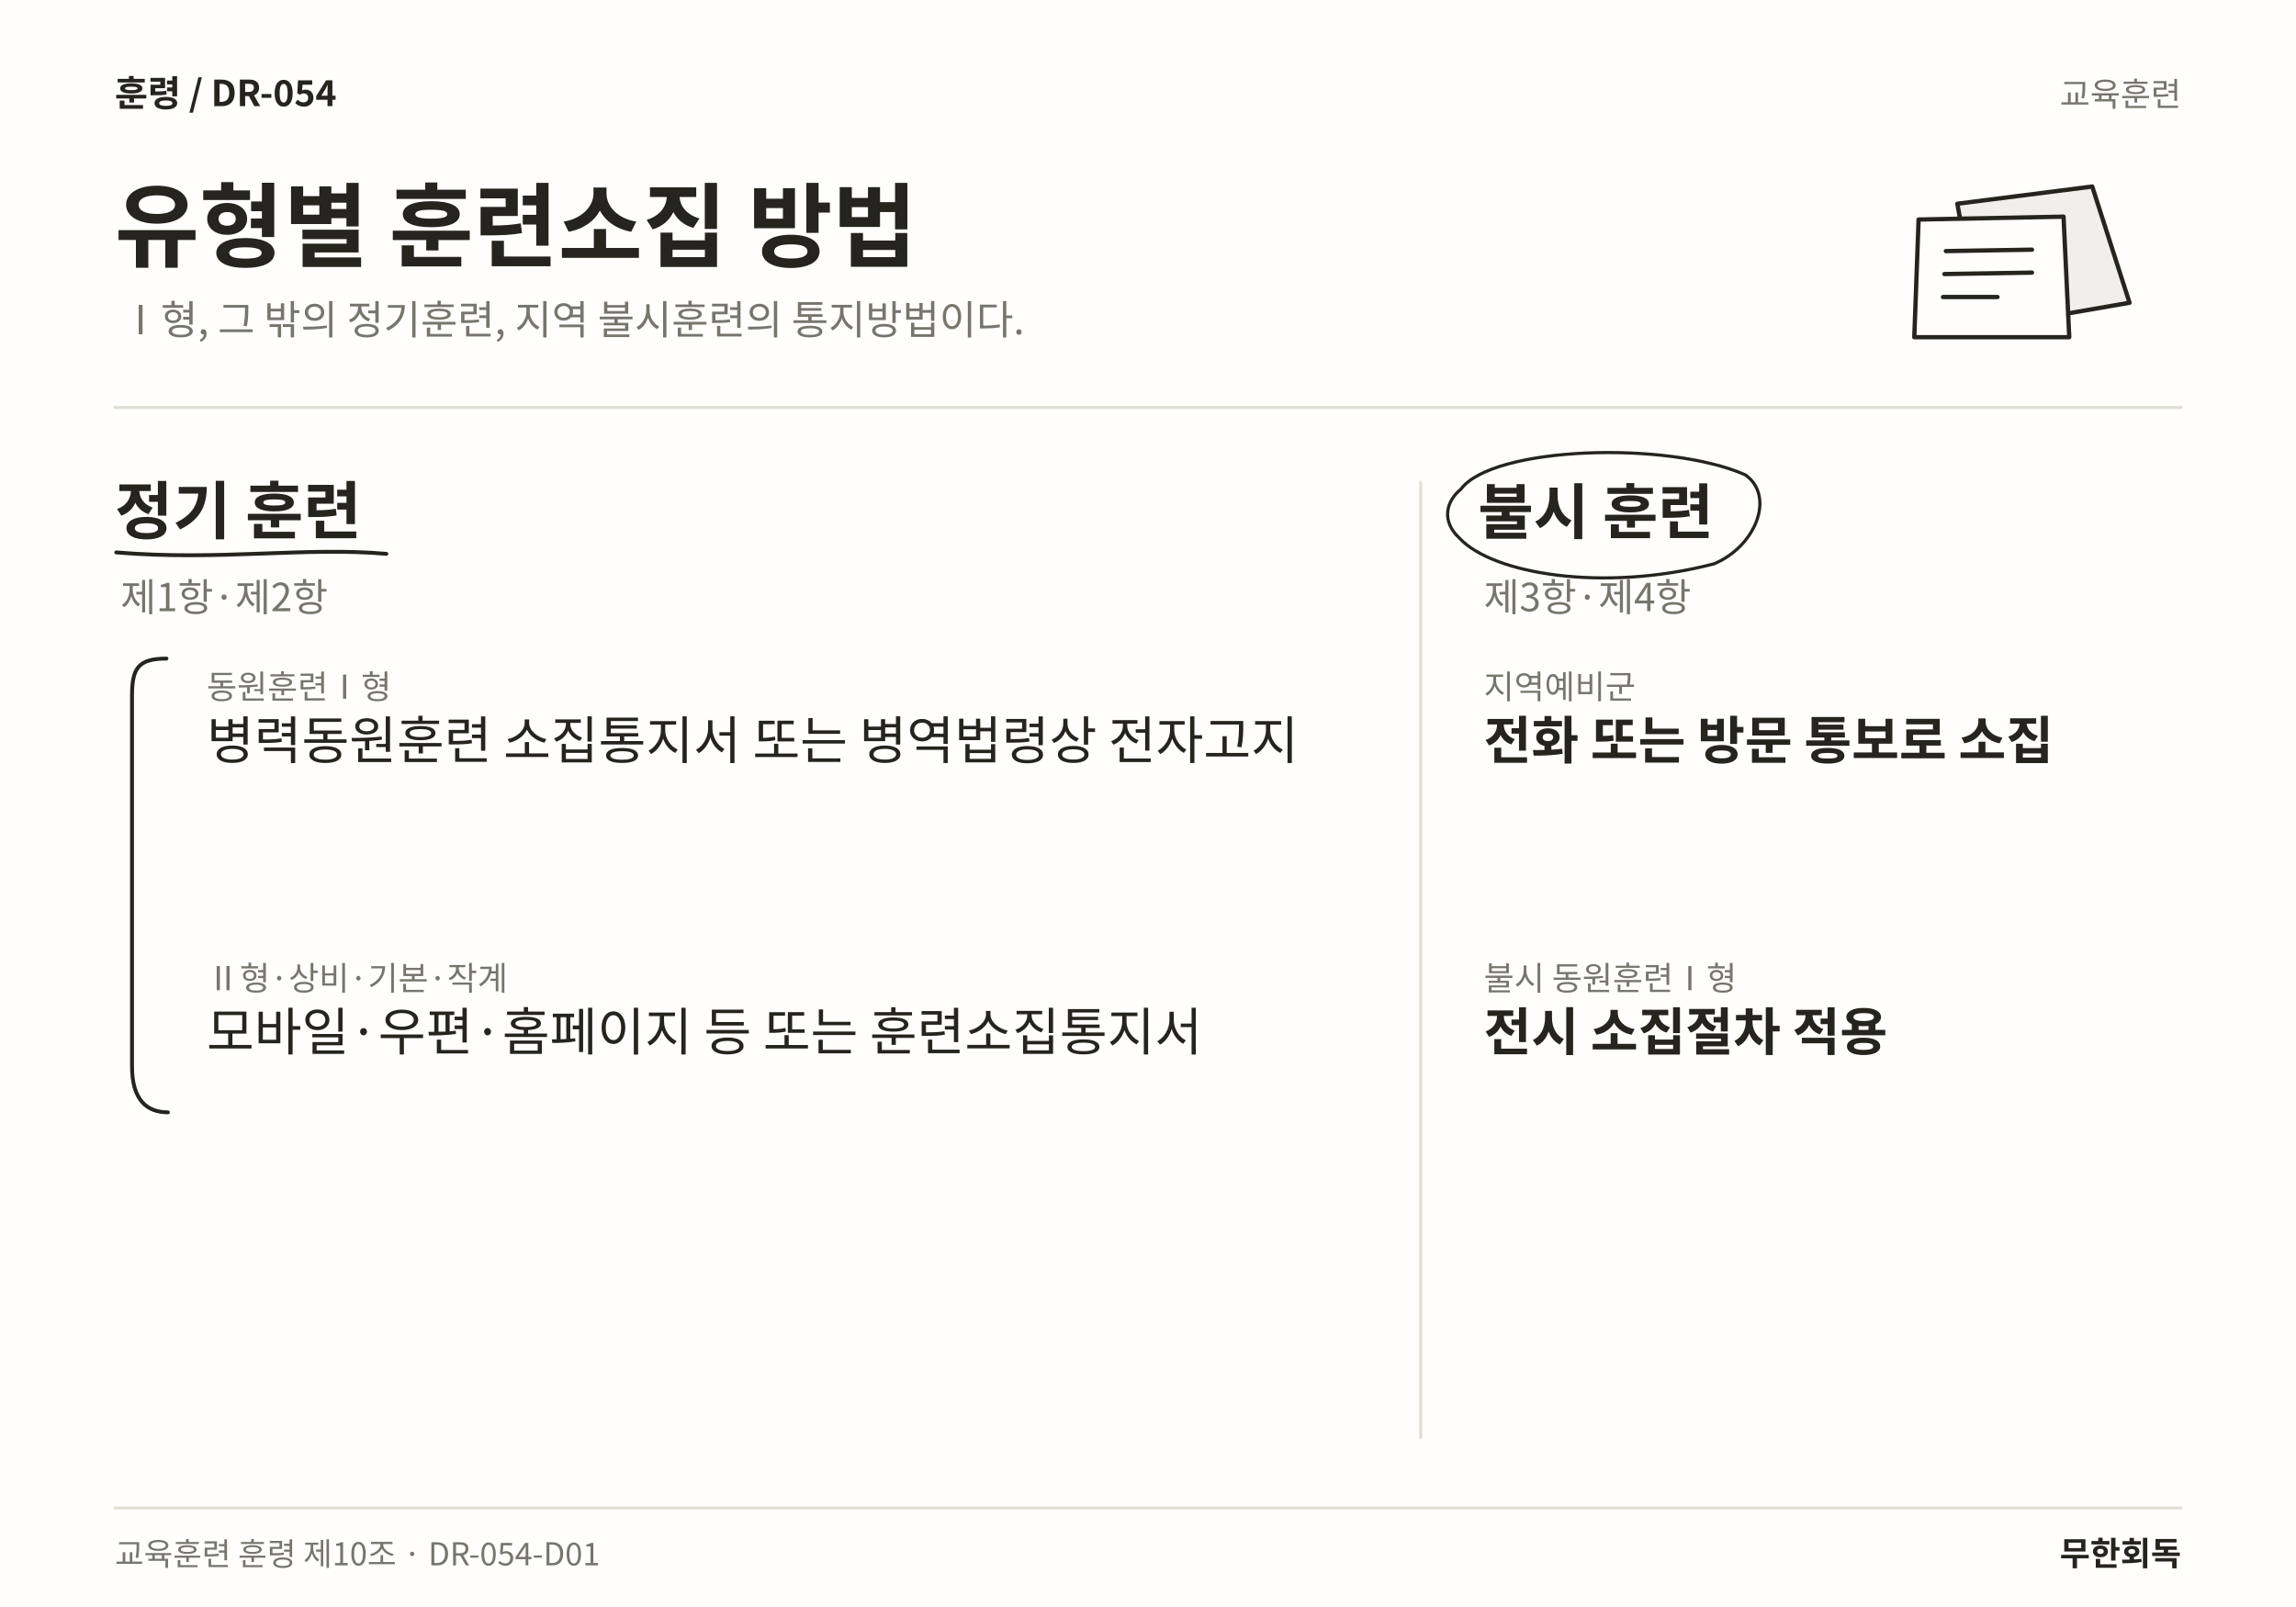
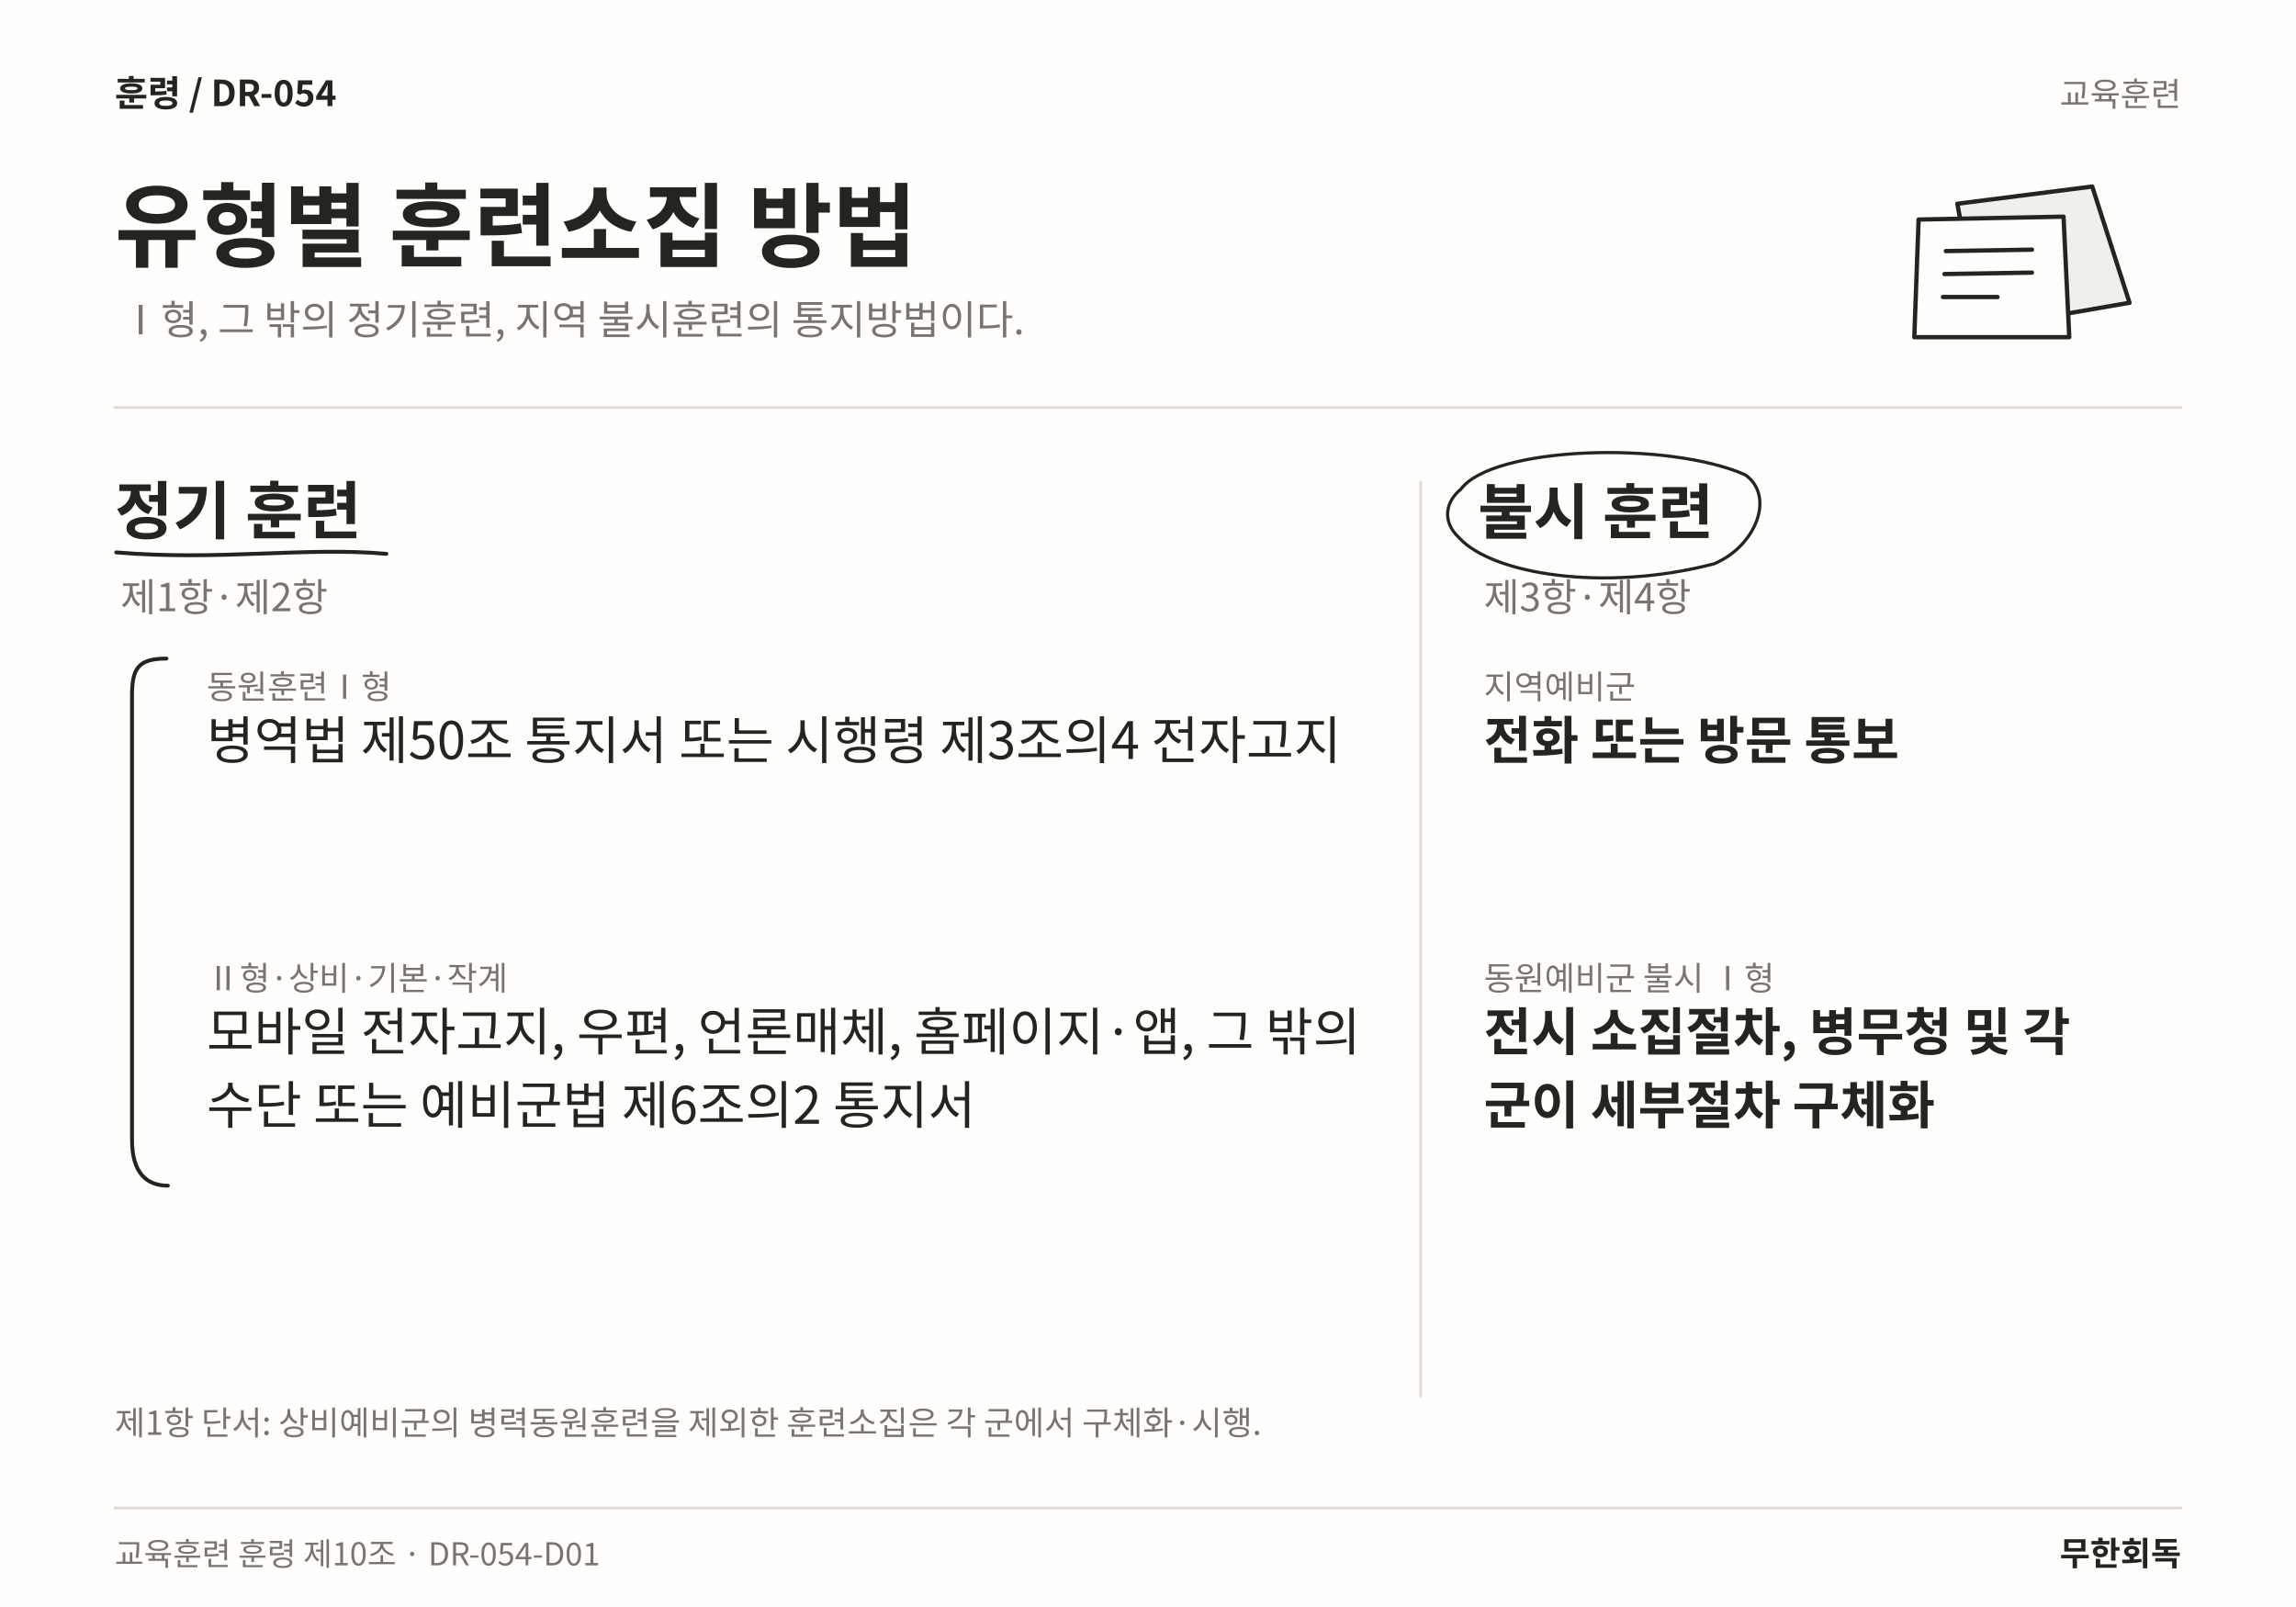
<svg xmlns="http://www.w3.org/2000/svg" width="1600" height="1120" viewBox="0 0 1600 1120" role="img" aria-labelledby="title desc" lang="ko">
  <rect width="1600" height="1120" fill="#FFFEFC" />
  <text x="80" y="74" font-family="Noto Sans CJK KR,Noto Sans KR,sans-serif" font-size="25" font-weight="700" fill="#25241F" text-anchor="start">훈령  /  DR-054</text>
  <text x="1520" y="74" font-family="Noto Sans CJK KR,Noto Sans KR,sans-serif" font-size="23" font-weight="400" fill="#77756E" text-anchor="end">교육훈련</text>
  <text x="80" y="181" font-family="Noto Sans CJK KR,Noto Sans KR,sans-serif" font-size="64" font-weight="700" fill="#25241F" text-anchor="start">유형별 훈련소집 방법</text>
  <text x="84" y="233" font-family="Noto Sans CJK KR,Noto Sans KR,sans-serif" font-size="28" font-weight="400" fill="#77756E" text-anchor="start">Ⅰ형, 그 밖의 정기훈련, 지역 불시훈련의 통지방법이다.</text>
  <path d="M1364 142 L1458 130 L1484 211 L1380 229 Z" fill="#F1EFEA" stroke="#25241F" stroke-width="3" stroke-linecap="round" stroke-linejoin="round" />
  <path d="M1337 153 L1438 151 L1442 235 L1334 235 Z" fill="#FFFEFC" stroke="#25241F" stroke-width="3" stroke-linecap="round" stroke-linejoin="round" />
  <path d="M1356 175 L1416 174 M1355 191 L1416 190 M1354 207 L1392 207" fill="none" stroke="#25241F" stroke-width="3" stroke-linecap="round" stroke-linejoin="round" />
  <line x1="80" y1="284" x2="1520" y2="284" stroke="#DFDDD6" stroke-width="2" stroke-linecap="round" />
-   <line x1="990" y1="336" x2="990" y2="1002" stroke="#DFDDD6" stroke-width="2" stroke-linecap="round" />
+   <line x1="990" y1="336" x2="990" y2="973" stroke="#DFDDD6" stroke-width="2" stroke-linecap="round" />
  <text x="80" y="372" font-family="Noto Sans CJK KR,Noto Sans KR,sans-serif" font-size="44" font-weight="700" fill="#25241F" text-anchor="start">정기 훈련</text>
  <path d="M81 385 C153.185 391 212.43 381 269.25 386" fill="none" stroke="#25241F" stroke-width="2.7" stroke-linecap="round" stroke-linejoin="round" />
  <text x="84" y="426" font-family="Noto Sans CJK KR,Noto Sans KR,sans-serif" font-size="27" font-weight="400" fill="#77756E" text-anchor="start">제1항·제2항</text>
  <text x="144" y="487" font-family="Noto Sans CJK KR,Noto Sans KR,sans-serif" font-size="23" font-weight="400" fill="#77756E" text-anchor="start">동원훈련Ⅰ형</text>
-   <text x="144" y="529" font-family="Noto Sans CJK KR,Noto Sans KR,sans-serif" font-size="36" font-weight="400" fill="#25241F" text-anchor="start">병력동원훈련 소집통지서 또는 병역법령상 전자고지</text>
+   <text x="144" y="529" font-family="Noto Sans CJK KR,Noto Sans KR,sans-serif" font-size="36" font-weight="400" fill="#25241F" text-anchor="start">병역법 제50조 통지서 또는 시행령 제3조의4 전자고지</text>
  <text x="144" y="690.12" font-family="Noto Sans CJK KR,Noto Sans KR,sans-serif" font-size="23" font-weight="400" fill="#77756E" text-anchor="start">Ⅱ형·상비·기본·작계</text>
-   <text x="144" y="732.12" font-family="Noto Sans CJK KR,Noto Sans KR,sans-serif" font-size="36" font-weight="400" fill="#25241F" text-anchor="start">모바일·우편·홈페이지 등 또는 훈련소집통지서</text>
-   <path d="M116 459 C96 459 92 466 92 485 L92 743.24 C92 766.24 102 775.24 117 775.24" fill="none" stroke="#25241F" stroke-width="2.7" stroke-linecap="round" stroke-linejoin="round" />
+   <text x="144" y="732.12" font-family="Noto Sans CJK KR,Noto Sans KR,sans-serif" font-size="36" font-weight="400" fill="#25241F" text-anchor="start">모바일 전자고지, 우편, 언론매체, 홈페이지·앱, 그 밖의</text>
+   <text x="144" y="783.24" font-family="Noto Sans CJK KR,Noto Sans KR,sans-serif" font-size="36" font-weight="400" fill="#25241F" text-anchor="start">수단 또는 예비군법 제6조의2 통지서</text>
+   <path d="M116 459 C96 459 92 466 92 485 L92 794.36 C92 817.36 102 826.36 117 826.36" fill="none" stroke="#25241F" stroke-width="2.7" stroke-linecap="round" stroke-linejoin="round" />
  <text x="1030" y="372" font-family="Noto Sans CJK KR,Noto Sans KR,sans-serif" font-size="42" font-weight="700" fill="#25241F" text-anchor="start">불시 훈련</text>
  <path d="M1018 341 C1040 311 1162.33 307 1216.33 331 C1237.33 346 1223.33 381 1194.33 393 C1117.16 413 1040 400 1017 375 C1004 363 1008 349 1018 341" fill="none" stroke="#25241F" stroke-width="2.2" stroke-linecap="round" stroke-linejoin="round" />
  <text x="1034" y="426" font-family="Noto Sans CJK KR,Noto Sans KR,sans-serif" font-size="27" font-weight="400" fill="#77756E" text-anchor="start">제3항·제4항</text>
  <text x="1034" y="487" font-family="Noto Sans CJK KR,Noto Sans KR,sans-serif" font-size="23" font-weight="400" fill="#77756E" text-anchor="start">지역예비군</text>
-   <text x="1034" y="529" font-family="Noto Sans CJK KR,Noto Sans KR,sans-serif" font-size="36" font-weight="700" fill="#25241F" text-anchor="start">전화 또는 방문 통보로 소집</text>
-   <text x="1034" y="690.12" font-family="Noto Sans CJK KR,Noto Sans KR,sans-serif" font-size="23" font-weight="400" fill="#77756E" text-anchor="start">불시 동원훈련Ⅰ형</text>
-   <text x="1034" y="732.12" font-family="Noto Sans CJK KR,Noto Sans KR,sans-serif" font-size="36" font-weight="700" fill="#25241F" text-anchor="start">전시 소집절차 적용</text>
+   <text x="1034" y="529" font-family="Noto Sans CJK KR,Noto Sans KR,sans-serif" font-size="36" font-weight="700" fill="#25241F" text-anchor="start">전화 또는 방문 통보</text>
+   <text x="1034" y="690.12" font-family="Noto Sans CJK KR,Noto Sans KR,sans-serif" font-size="23" font-weight="400" fill="#77756E" text-anchor="start">동원예비군 불시 Ⅰ형</text>
+   <text x="1034" y="732.12" font-family="Noto Sans CJK KR,Noto Sans KR,sans-serif" font-size="36" font-weight="700" fill="#25241F" text-anchor="start">전시 소집절차, 병무청 및 각</text>
+   <text x="1034" y="783.24" font-family="Noto Sans CJK KR,Noto Sans KR,sans-serif" font-size="36" font-weight="700" fill="#25241F" text-anchor="start">군이 세부절차 구체화</text>
+   <text x="80" y="1000" font-family="Noto Sans CJK KR,Noto Sans KR,sans-serif" font-size="23" font-weight="400" fill="#77756E" text-anchor="start">제1항 단서: 상비예비군의 병력동원훈련을 제외한 훈련소집은 각 군에서 구체화·시행.</text>
  <line x1="80" y1="1051" x2="1520" y2="1051" stroke="#DFDDD6" stroke-width="2" stroke-linecap="round" />
  <text x="80" y="1091" font-family="Noto Sans CJK KR,Noto Sans KR,sans-serif" font-size="22" font-weight="400" fill="#77756E" text-anchor="start">교육훈련 훈령 제10조 · DR-054-D01</text>
  <text x="1520" y="1091" font-family="Noto Sans CJK KR,Noto Sans KR,sans-serif" font-size="23" font-weight="700" fill="#25241F" text-anchor="end">무한회독</text>
</svg>
